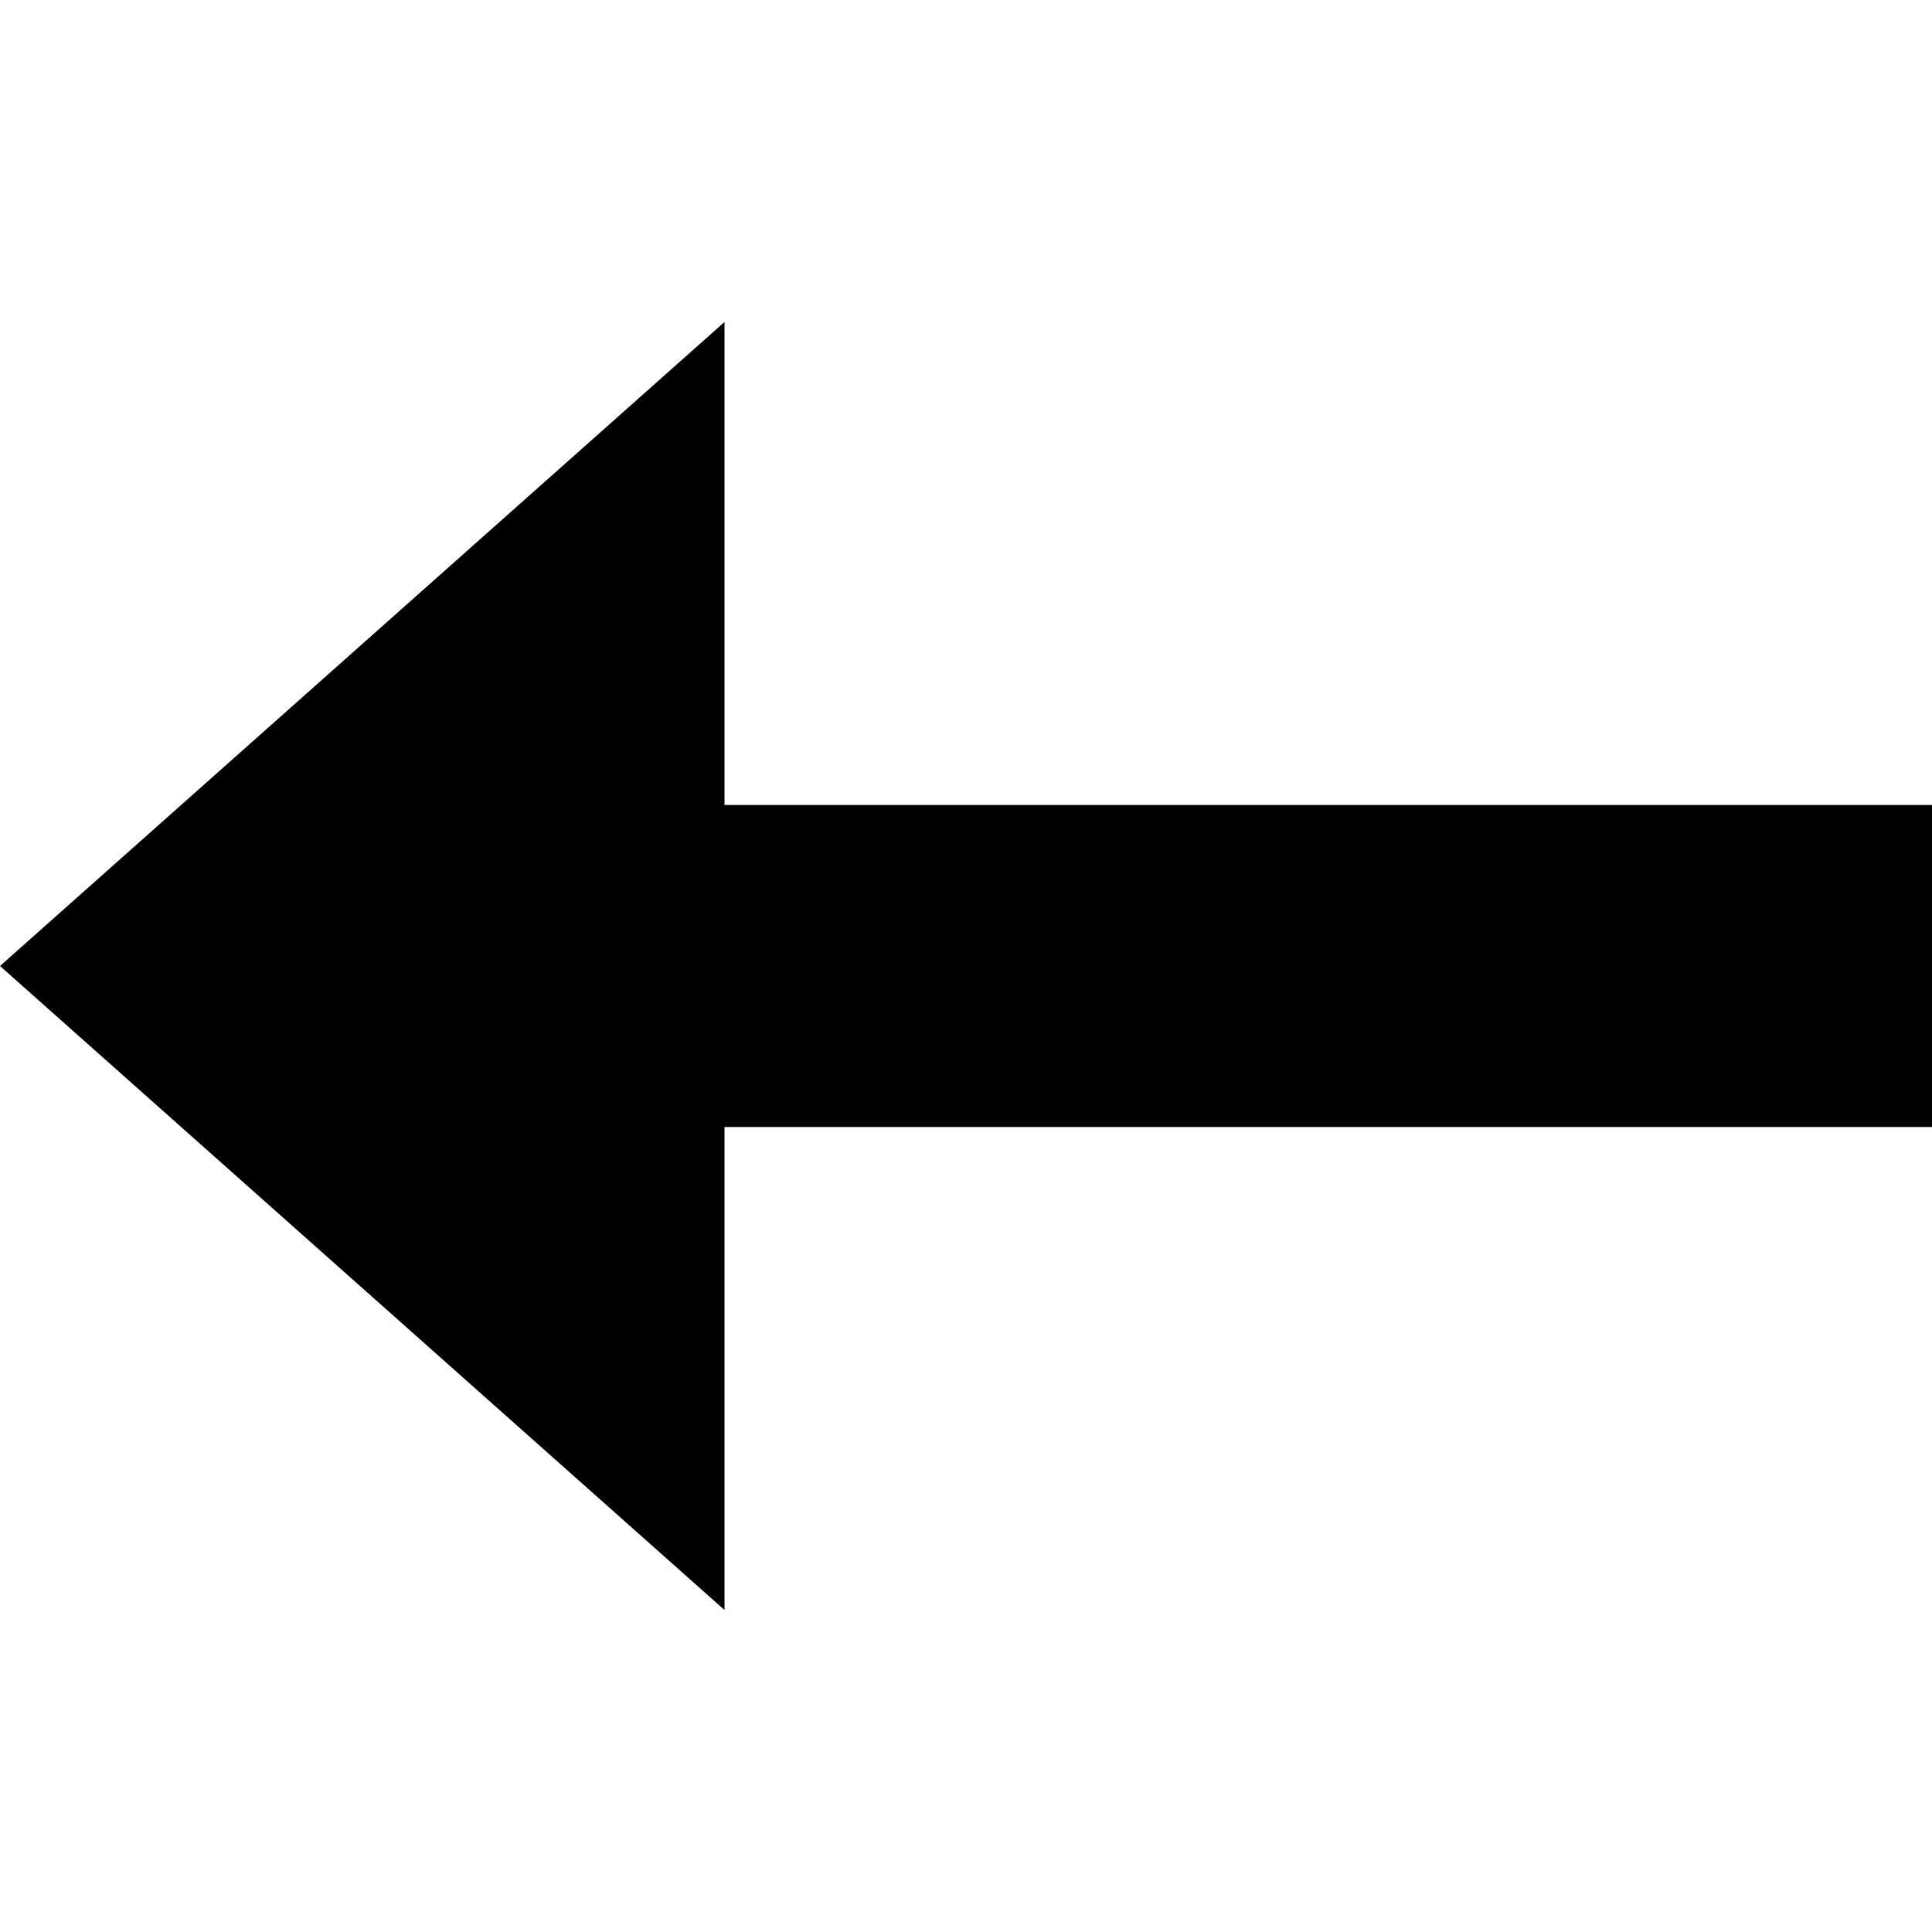
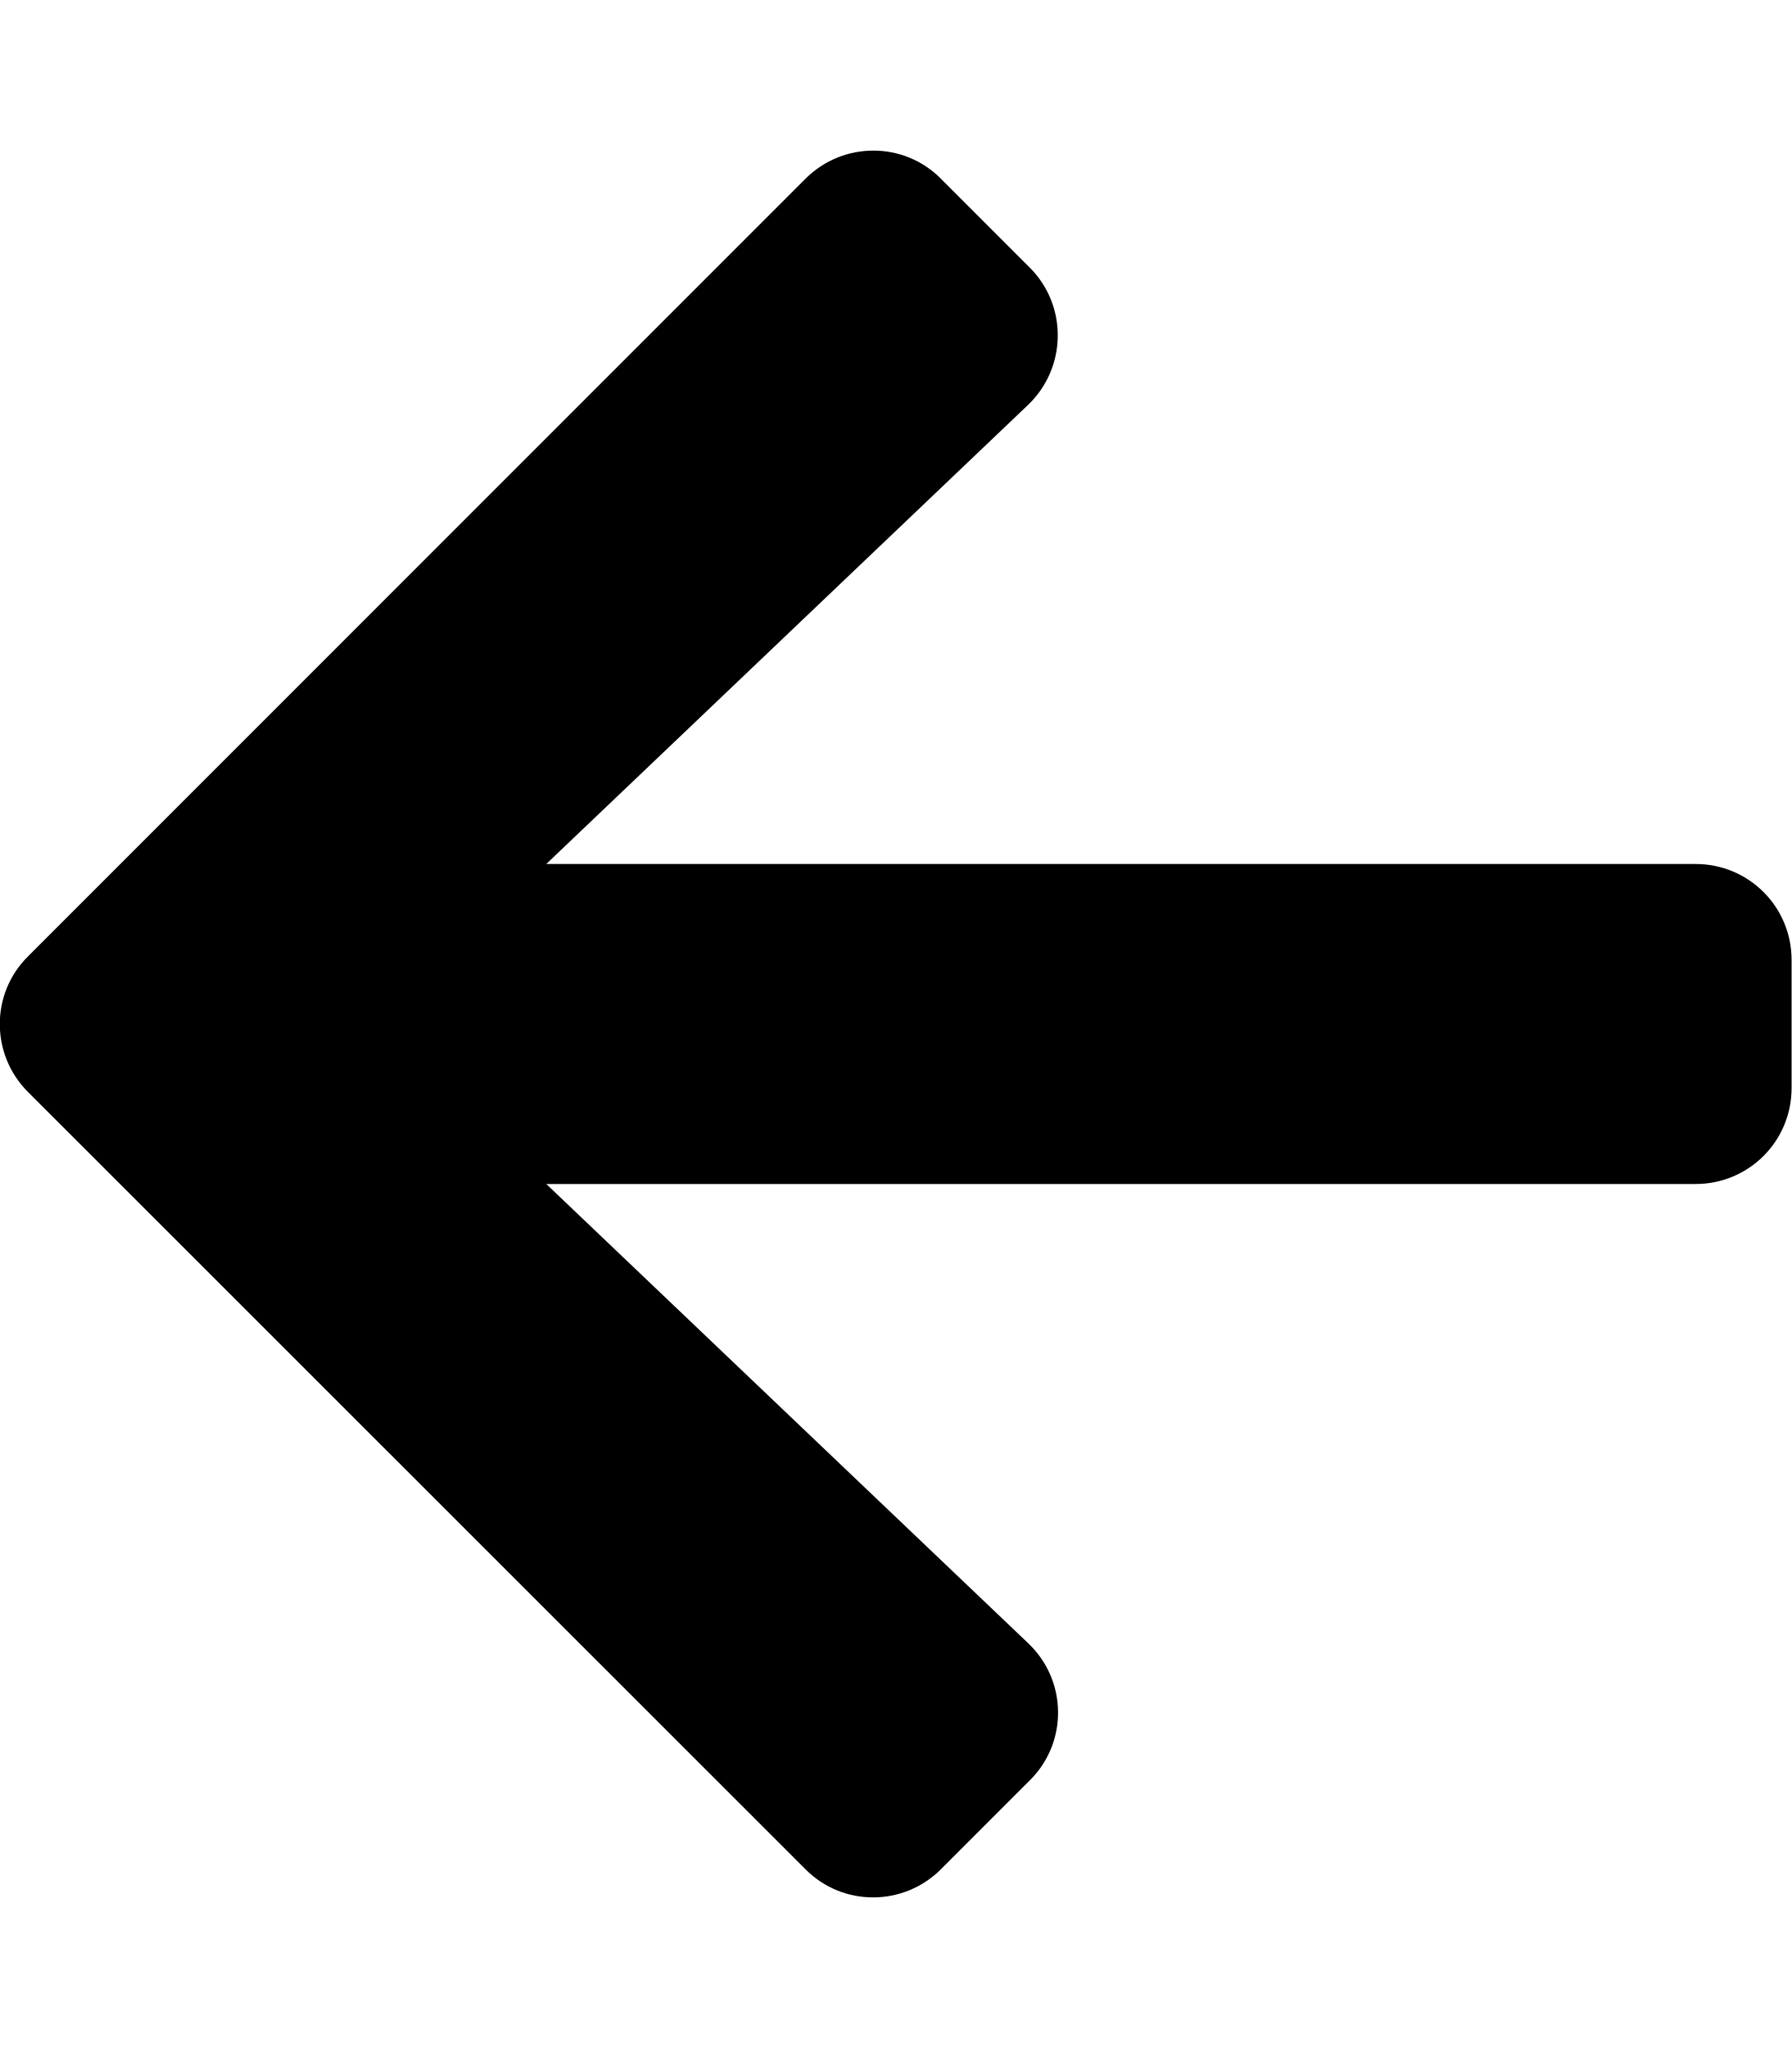
- <svg xmlns="http://www.w3.org/2000/svg" width="24" height="24" viewBox="0 0 24 24">
-   <path d="M0 12l9-8v6h15v4h-15v6z" />
+ <svg xmlns="http://www.w3.org/2000/svg" aria-hidden="true" focusable="false" data-prefix="fas" data-icon="arrow-left" class="svg-inline--fa fa-arrow-left fa-w-14" role="img" viewBox="0 0 448 512">
+   <path d="M257.5 445.1l-22.2 22.2c-9.4 9.4-24.6 9.4-33.9 0L7 273c-9.4-9.4-9.4-24.6 0-33.9L201.4 44.7c9.4-9.4 24.6-9.4 33.9 0l22.2 22.2c9.5 9.5 9.3 25-.4 34.3L136.6 216H424c13.3 0 24 10.7 24 24v32c0 13.3-10.7 24-24 24H136.6l120.5 114.8c9.8 9.3 10 24.8.4 34.3z" />
</svg>
